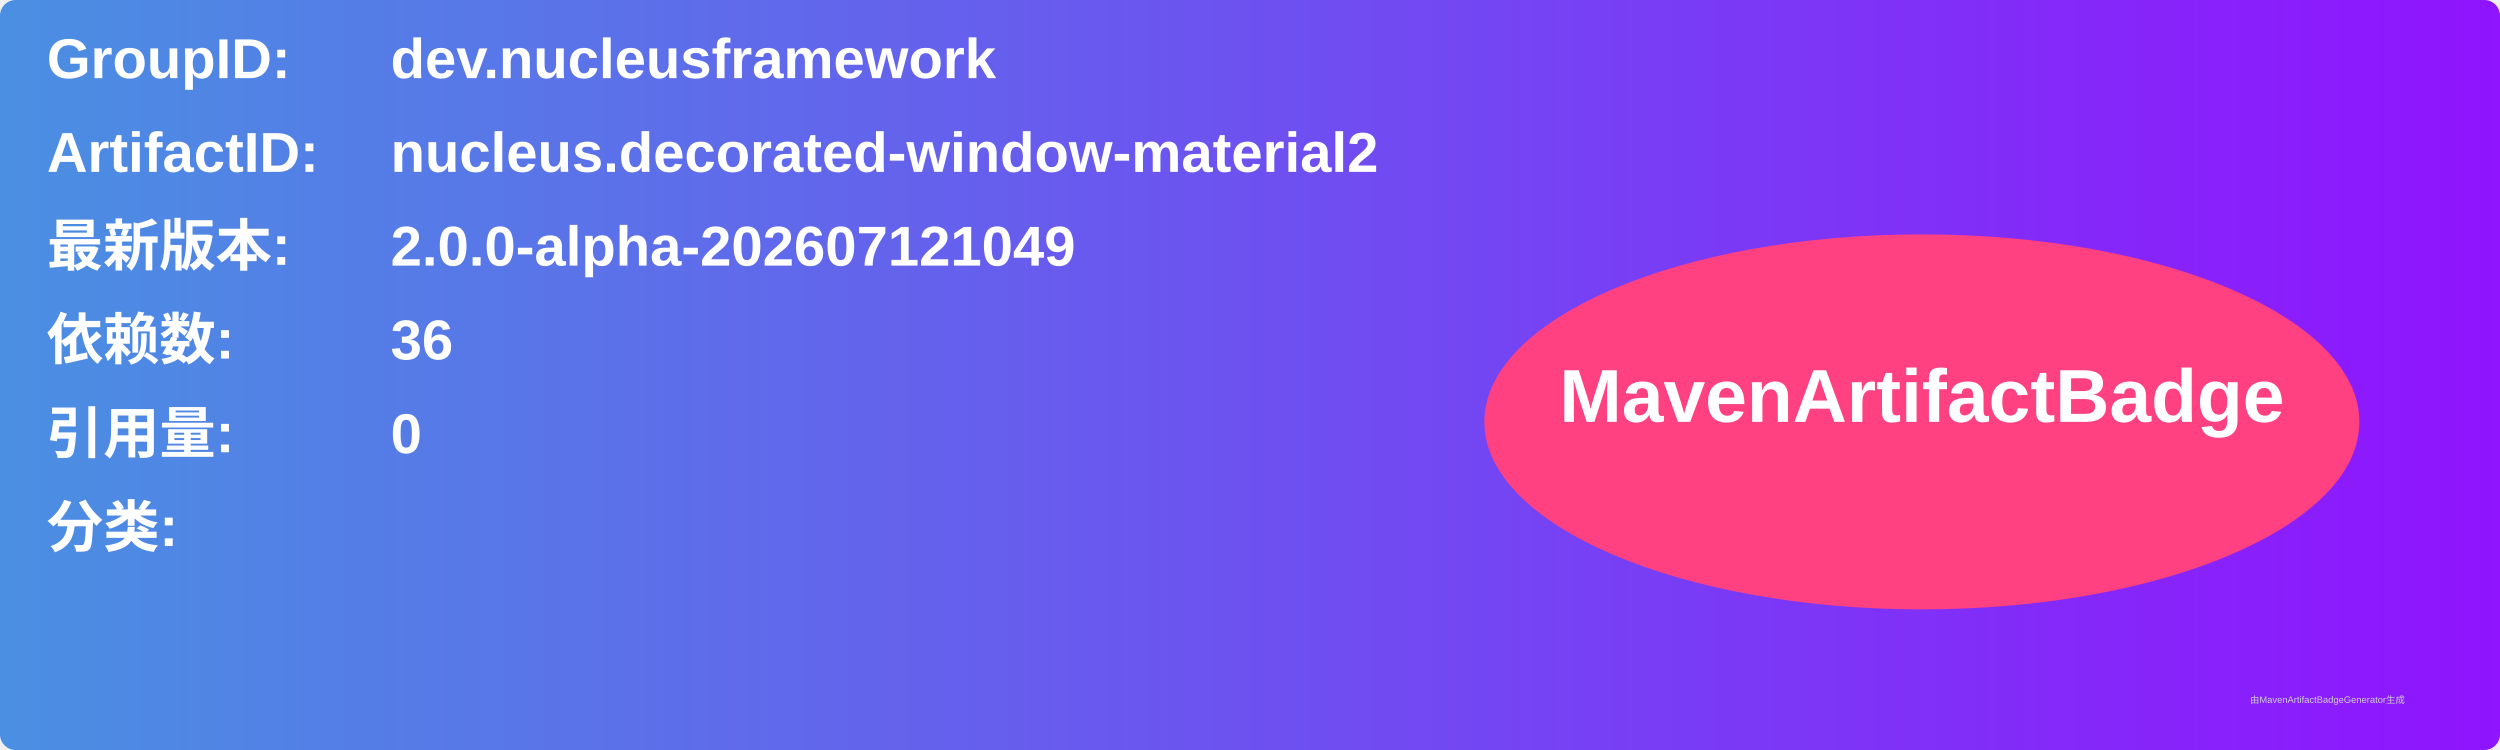
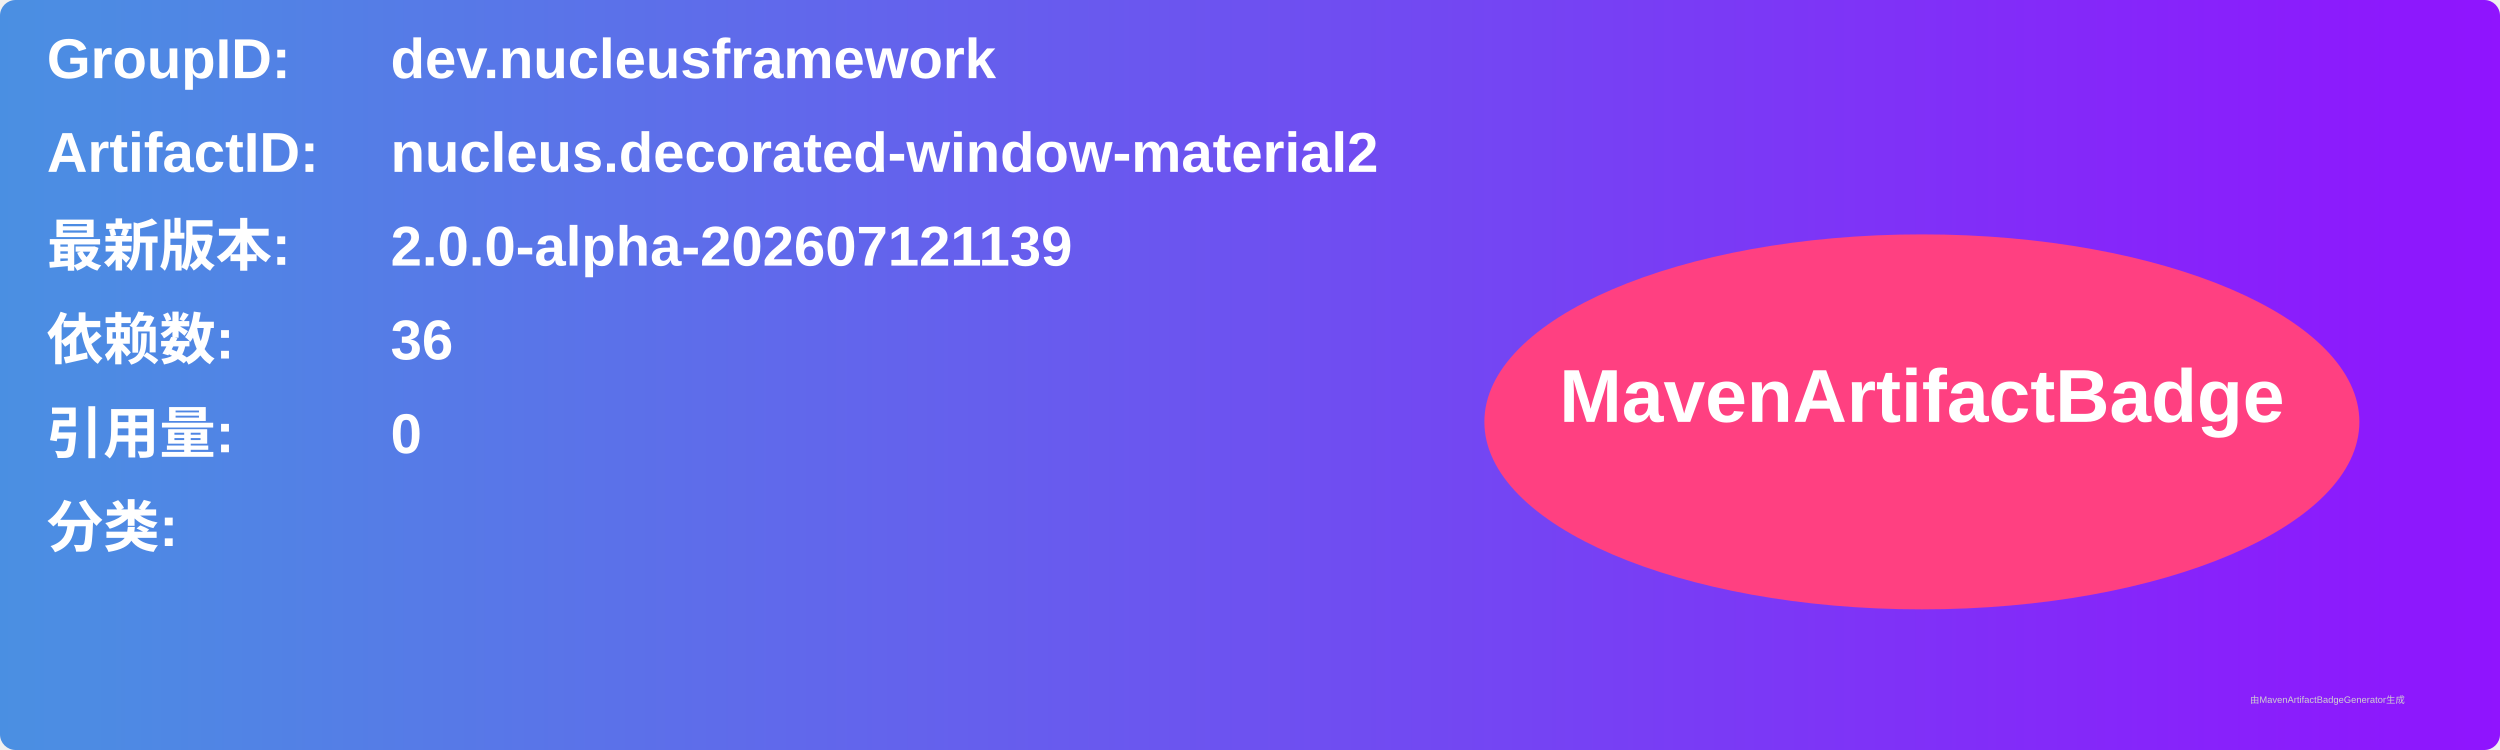
<svg xmlns="http://www.w3.org/2000/svg" width="800" height="240" viewBox="0 0 800 240">
  <linearGradient id="grad" x1="0%" y1="0%" x2="100%" y2="0%">
    <stop offset="0%" stop-color="#4a90e2" />
    <stop offset="100%" stop-color="#9013fe" />
  </linearGradient>
  <rect width="100%" height="100%" rx="5" ry="5" fill="url(#grad)" />
  <g transform="translate(15, 15)">
    <text x="0" y="10" font-family="Arial" font-size="18" fill="white" font-weight="bold" width="260">GroupID:</text>
    <text x="110" y="10" font-family="Arial" font-size="18" fill="white" font-weight="bold" width="460">dev.nucleusframework</text>
    <text x="0" y="40" font-family="Arial" font-size="18" fill="white" font-weight="bold" width="260">ArtifactID:</text>
    <text x="110" y="40" font-family="Arial" font-size="18" fill="white" font-weight="bold" width="460">nucleus.decorated-window-material2</text>
    <text x="0" y="70" font-family="Arial" font-size="18" fill="white" font-weight="bold">最新版本:</text>
    <text x="110" y="70" font-family="Arial" font-size="18" fill="white" font-weight="bold">
-       <tspan font-weight="bold">2.0.0-alpha-202607121049</tspan>
+       <tspan font-weight="bold">2.0.0-alpha-202607121139</tspan>
    </text>
    <text x="0" y="100" font-family="Arial" font-size="18" fill="white" font-weight="bold">依赖数: </text>
    <text x="110" y="100" font-family="Arial" font-size="18" fill="white">
      <tspan font-weight="bold">36</tspan>
    </text>
    <text x="0" y="130" font-family="Arial" font-size="18" fill="white" font-weight="bold">引用量: </text>
    <text x="110" y="130" font-family="Arial" font-size="18" fill="white">
      <tspan font-weight="bold">0</tspan>
    </text>
    <text x="0" y="160" font-family="Arial" font-size="18" fill="white" font-weight="bold">分类:</text>
    <text x="10" y="190" font-family="Arial" font-size="10" fill="white">
      <tspan font-weight="bold" />
    </text>
    <ellipse cx="600" cy="120" rx="140" ry="60" fill="#ff4081" />
    <text x="600" y="120" text-anchor="middle" font-family="Arial" font-size="24" fill="white" font-weight="bold">MavenArtifactBadge</text>
  </g>
  <text x="720" y="225" font-family="Arial" font-size="3" fill="#d0d0d0">由MavenArtifactBadgeGenerator生成</text>
</svg>
